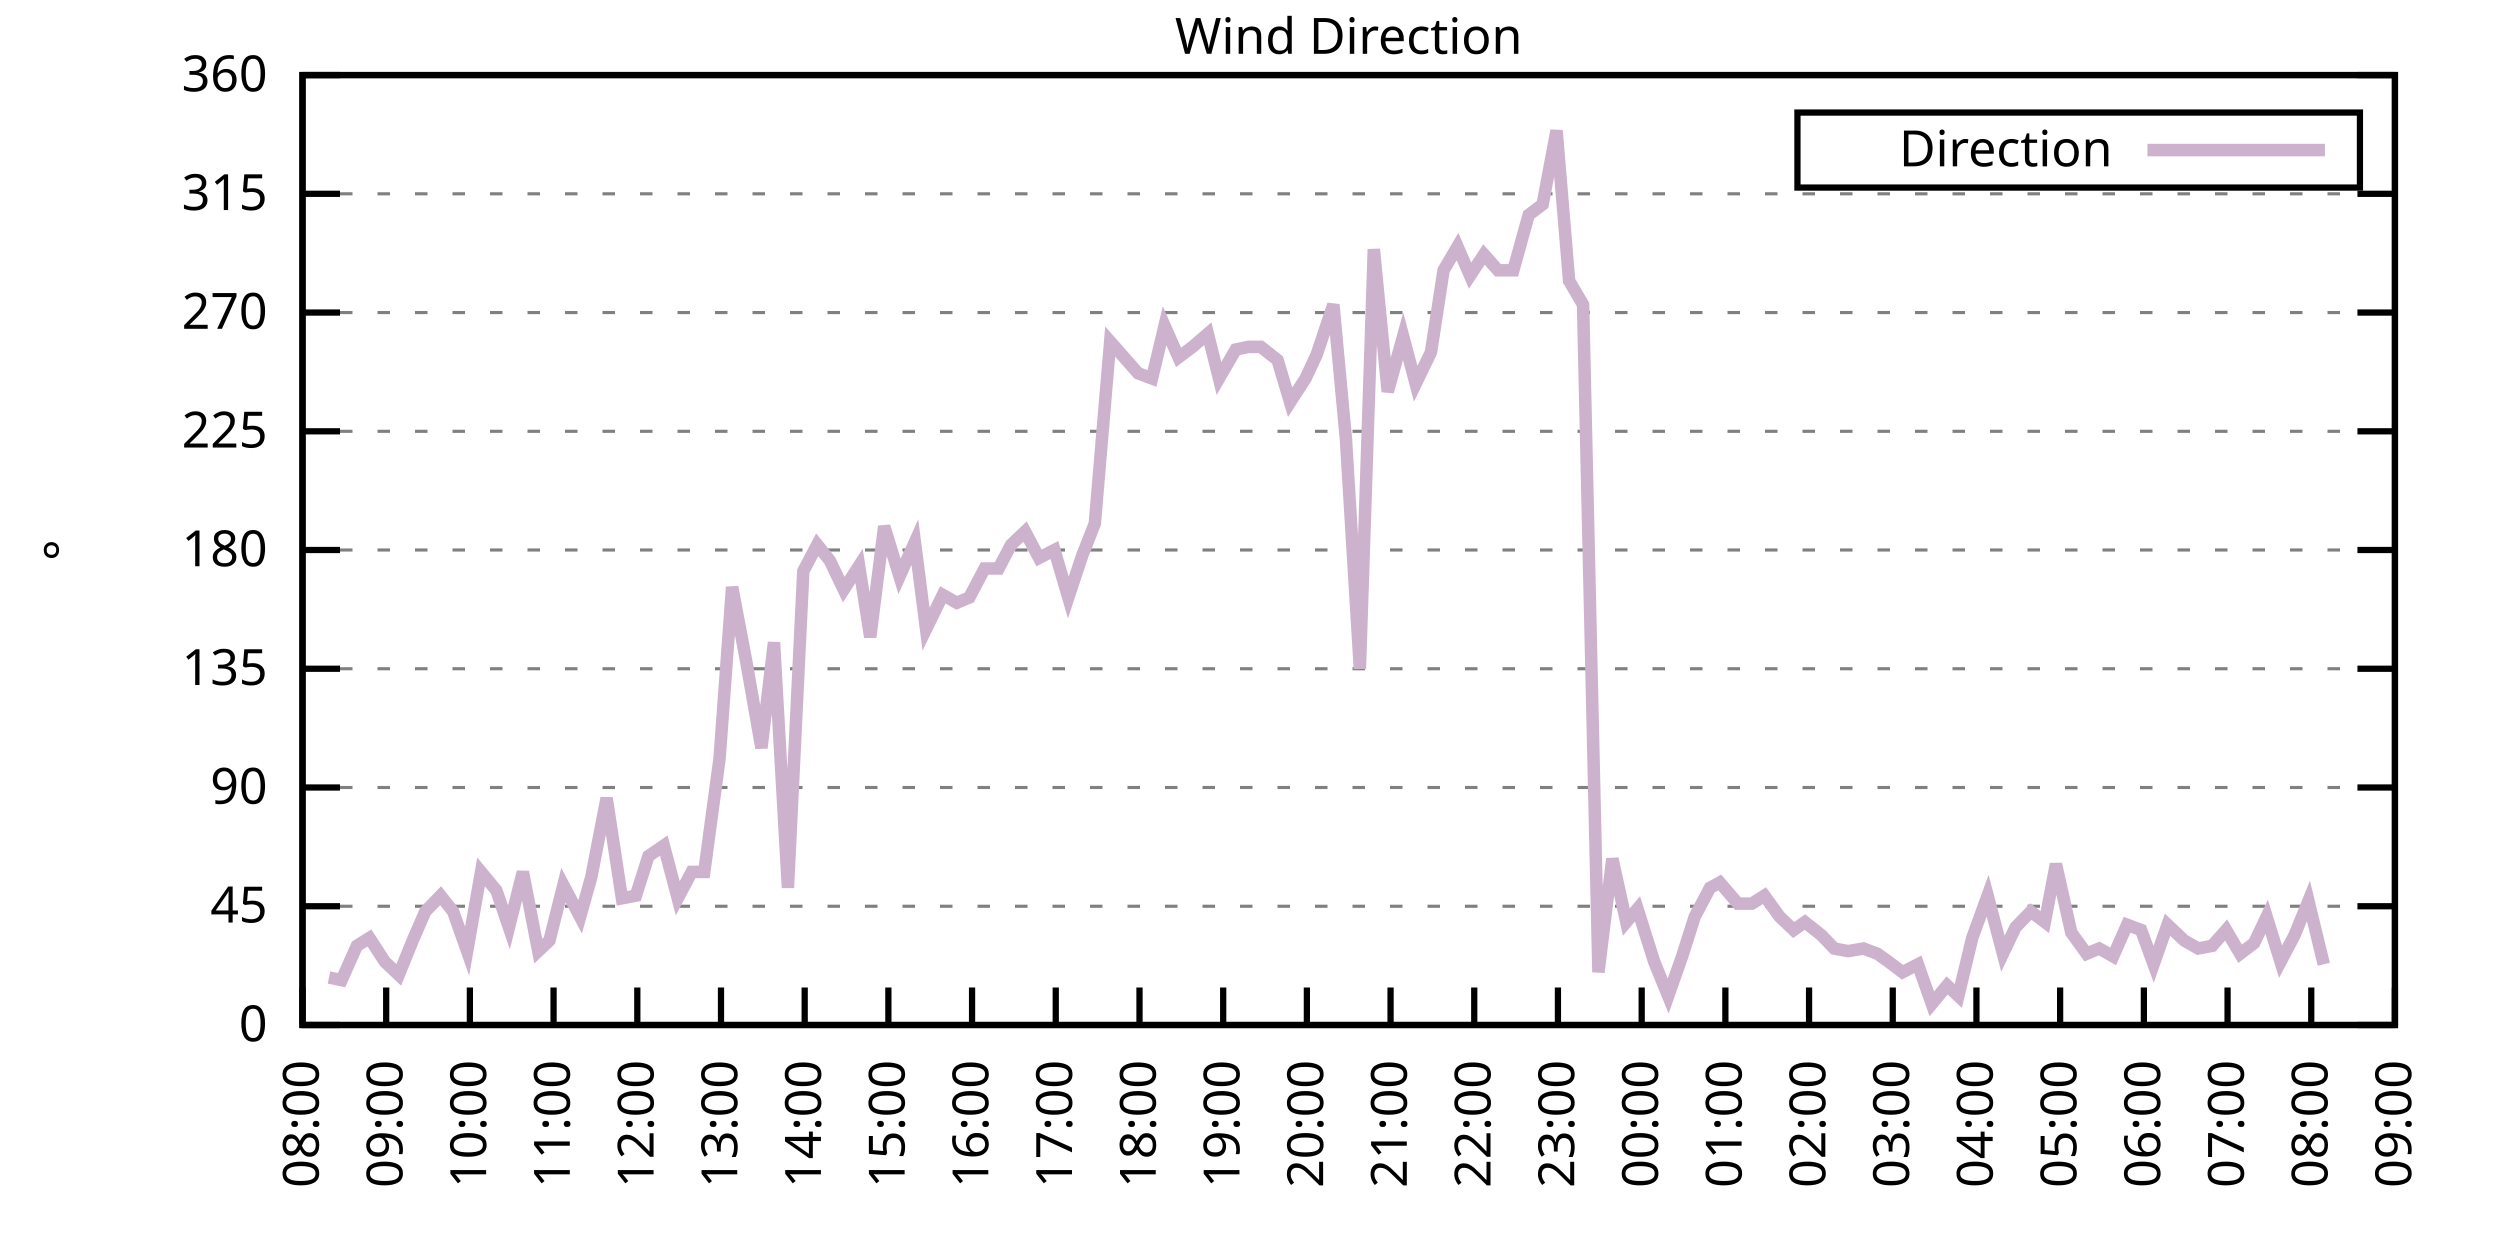
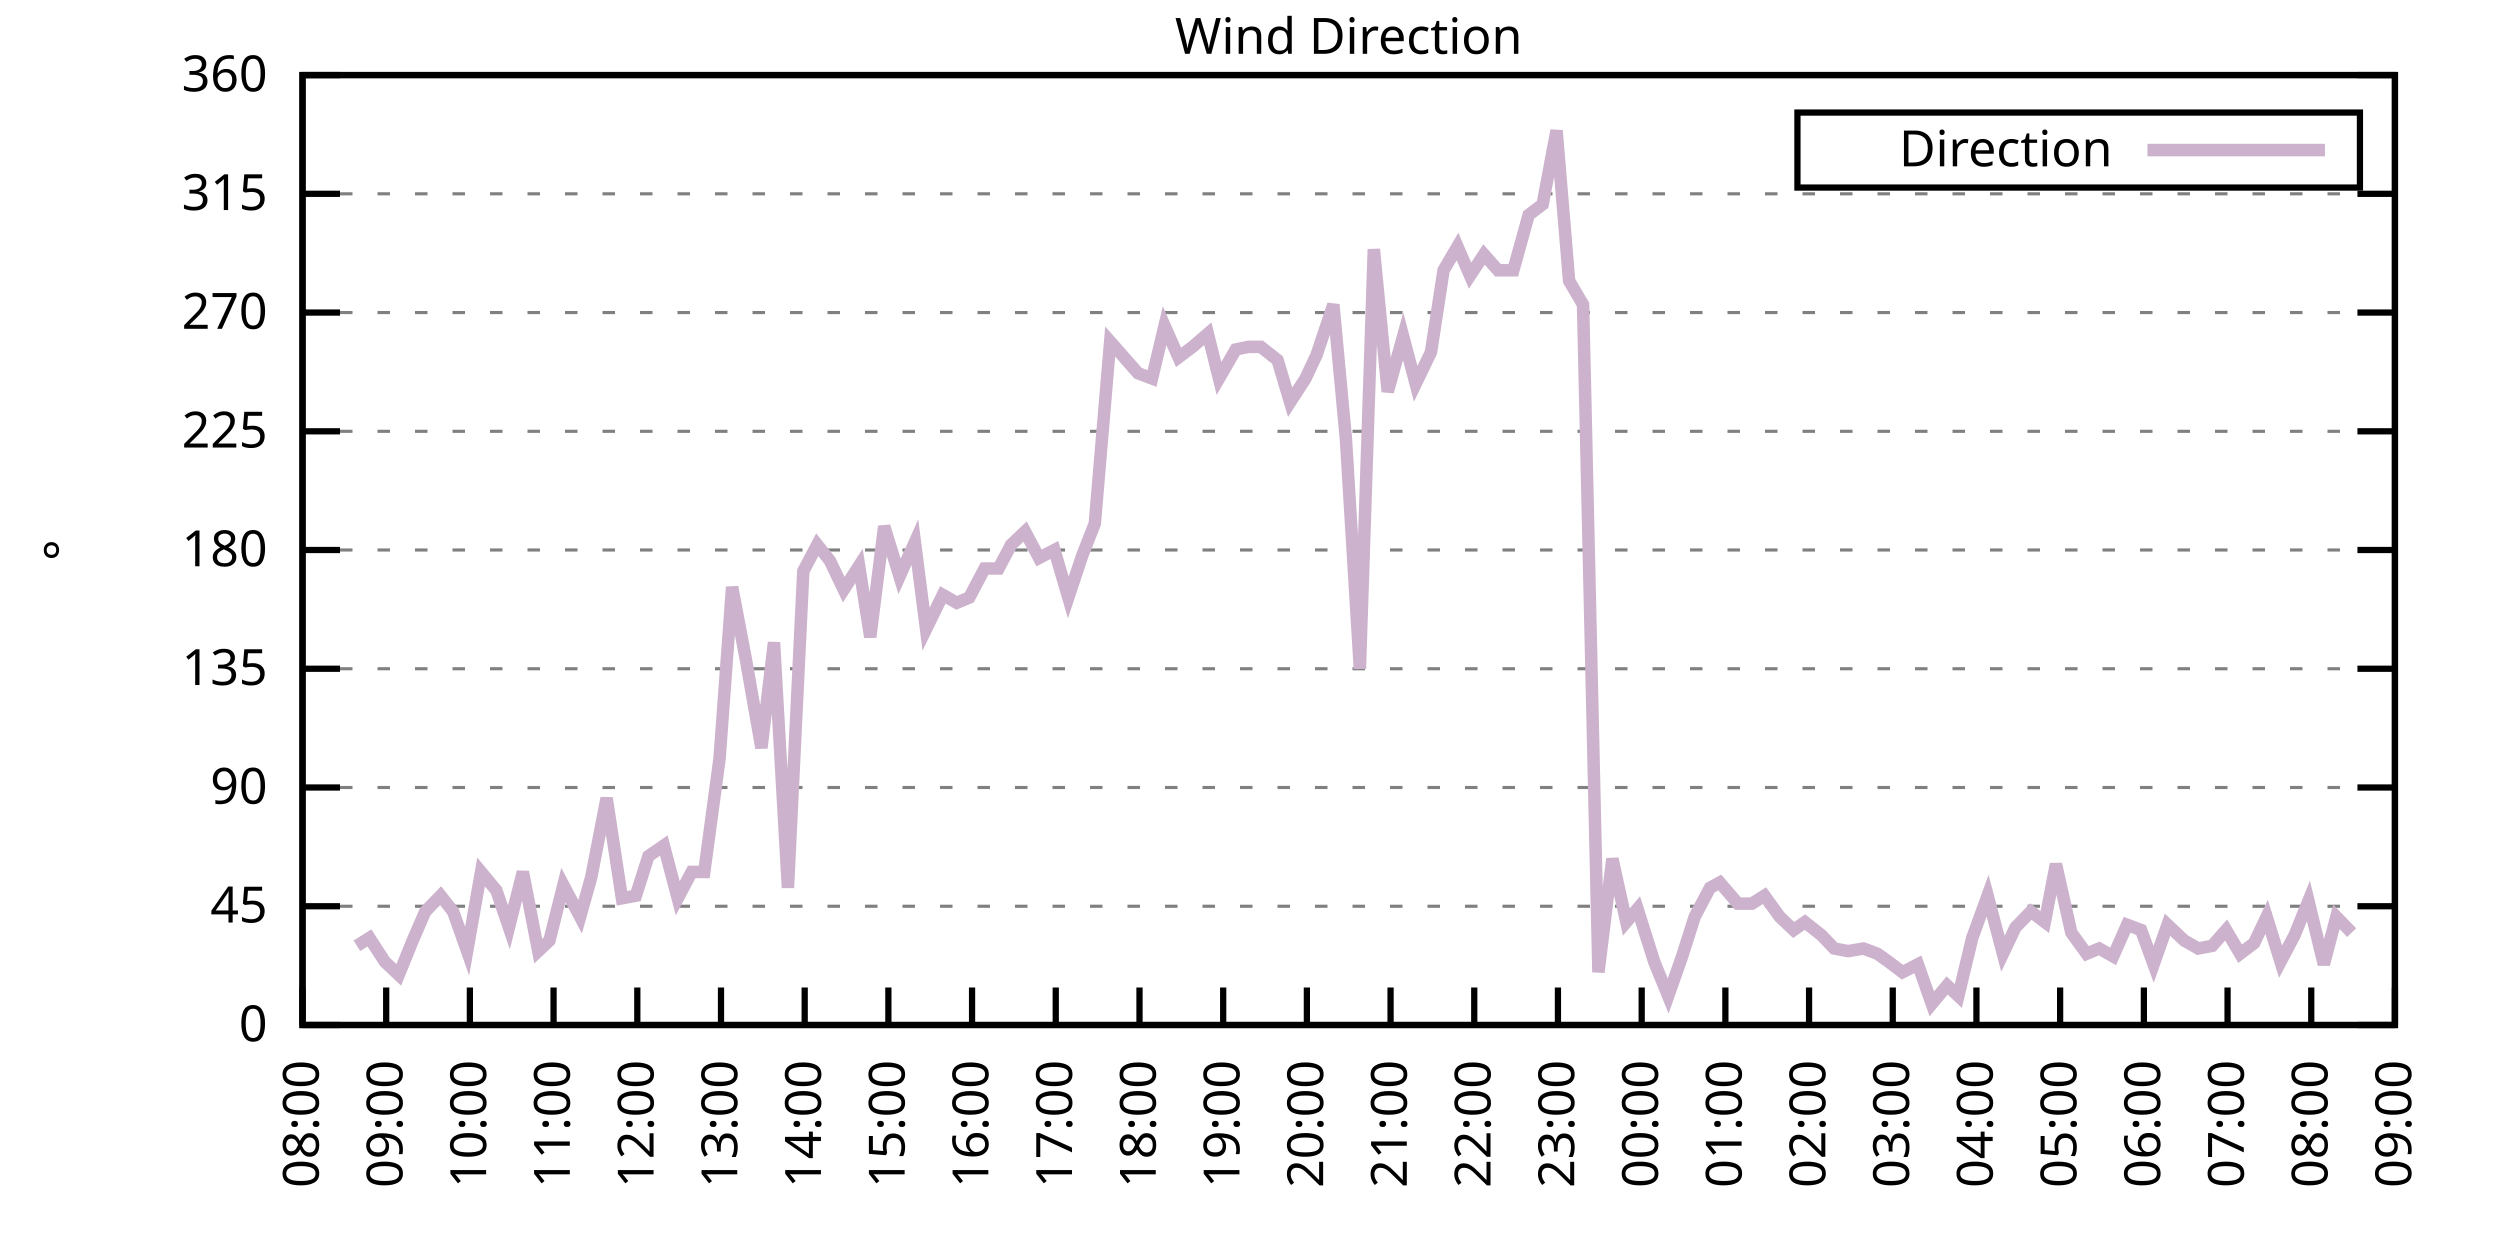
<svg xmlns="http://www.w3.org/2000/svg" xmlns:xlink="http://www.w3.org/1999/xlink" width="400" height="200" viewBox="0 0 400 200">
  <g id="gnuplot_canvas">
    <rect x="0" y="0" width="400" height="200" fill="none" />
    <defs>
      <circle id="gpDot" r="0.5" stroke-width="0.5" stroke="currentColor" />
      <path id="gpPt0" stroke-width="0.333" stroke="currentColor" d="M-1,0 h2 M0,-1 v2" />
      <path id="gpPt1" stroke-width="0.333" stroke="currentColor" d="M-1,-1 L1,1 M1,-1 L-1,1" />
      <path id="gpPt2" stroke-width="0.333" stroke="currentColor" d="M-1,0 L1,0 M0,-1 L0,1 M-1,-1 L1,1 M-1,1 L1,-1" />
      <rect id="gpPt3" stroke-width="0.333" stroke="currentColor" x="-1" y="-1" width="2" height="2" />
      <rect id="gpPt4" stroke-width="0.333" stroke="currentColor" fill="currentColor" x="-1" y="-1" width="2" height="2" />
      <circle id="gpPt5" stroke-width="0.333" stroke="currentColor" cx="0" cy="0" r="1" />
      <use xlink:href="#gpPt5" id="gpPt6" fill="currentColor" stroke="none" />
      <path id="gpPt7" stroke-width="0.333" stroke="currentColor" d="M0,-1.33 L-1.33,0.67 L1.33,0.67 z" />
      <use xlink:href="#gpPt7" id="gpPt8" fill="currentColor" stroke="none" />
      <use xlink:href="#gpPt7" id="gpPt9" stroke="currentColor" transform="rotate(180)" />
      <use xlink:href="#gpPt9" id="gpPt10" fill="currentColor" stroke="none" />
      <use xlink:href="#gpPt3" id="gpPt11" stroke="currentColor" transform="rotate(45)" />
      <use xlink:href="#gpPt11" id="gpPt12" fill="currentColor" stroke="none" />
      <path id="gpPt13" stroke-width="0.333" stroke="currentColor" d="M0,1.330 L1.265,0.411 L0.782,-1.067 L-0.782,-1.076 L-1.265,0.411 z" />
      <use xlink:href="#gpPt13" id="gpPt14" fill="currentColor" stroke="none" />
      <filter id="textbox" filterUnits="objectBoundingBox" x="0" y="0" height="1" width="1">
        <feFlood flood-color="white" flood-opacity="1" result="bgnd" />
        <feComposite in="SourceGraphic" in2="bgnd" operator="atop" />
      </filter>
      <filter id="greybox" filterUnits="objectBoundingBox" x="0" y="0" height="1" width="1">
        <feFlood flood-color="lightgrey" flood-opacity="1" result="grey" />
        <feComposite in="SourceGraphic" in2="grey" operator="atop" />
      </filter>
    </defs>
    <g fill="none" color="white" stroke="currentColor" stroke-width="1.00" stroke-linecap="butt" stroke-linejoin="miter">
</g>
    <g fill="none" color="black" stroke="currentColor" stroke-width="1.00" stroke-linecap="butt" stroke-linejoin="miter">
      <g stroke="none" shape-rendering="crispEdges">
        <polygon fill="rgb(255, 255, 255)" points="48.40,164.00 383.18,164.00 383.18,12.02 48.40,12.02 " />
      </g>
    </g>
    <g fill="none" color="black" stroke="currentColor" stroke-width="1.00" stroke-linecap="butt" stroke-linejoin="miter">
</g>
    <g fill="none" color="black" stroke="black" stroke-width="0.50" stroke-linecap="butt" stroke-linejoin="miter">
</g>
    <g fill="none" color="gray" stroke="currentColor" stroke-width="0.50" stroke-linecap="butt" stroke-linejoin="miter">
      <path stroke="gray" stroke-dasharray="2,4" class="gridline" d="M48.40,164.00 L383.19,164.00  " />
    </g>
    <g fill="none" color="gray" stroke="gray" stroke-width="1.00" stroke-linecap="butt" stroke-linejoin="miter">
</g>
    <g fill="none" color="black" stroke="currentColor" stroke-width="1.00" stroke-linecap="butt" stroke-linejoin="miter">
      <path stroke="black" d="M48.40,164.00 L54.40,164.00 M383.19,164.00 L377.19,164.00  " />
      <g transform="translate(42.80,166.60)" stroke="none" fill="black" font-family="Sans" font-size="8.00" text-anchor="end">
        <text>
          <tspan font-family="Sans"> 0</tspan>
        </text>
      </g>
    </g>
    <g fill="none" color="black" stroke="currentColor" stroke-width="1.00" stroke-linecap="butt" stroke-linejoin="miter">
</g>
    <g fill="none" color="black" stroke="black" stroke-width="0.50" stroke-linecap="butt" stroke-linejoin="miter">
</g>
    <g fill="none" color="gray" stroke="currentColor" stroke-width="0.50" stroke-linecap="butt" stroke-linejoin="miter">
      <path stroke="gray" stroke-dasharray="2,4" class="gridline" d="M48.40,145.00 L383.19,145.00  " />
    </g>
    <g fill="none" color="gray" stroke="gray" stroke-width="1.00" stroke-linecap="butt" stroke-linejoin="miter">
</g>
    <g fill="none" color="black" stroke="currentColor" stroke-width="1.00" stroke-linecap="butt" stroke-linejoin="miter">
      <path stroke="black" d="M48.40,145.00 L54.40,145.00 M383.19,145.00 L377.19,145.00  " />
      <g transform="translate(42.80,147.60)" stroke="none" fill="black" font-family="Sans" font-size="8.00" text-anchor="end">
        <text>
          <tspan font-family="Sans"> 45</tspan>
        </text>
      </g>
    </g>
    <g fill="none" color="black" stroke="currentColor" stroke-width="1.00" stroke-linecap="butt" stroke-linejoin="miter">
</g>
    <g fill="none" color="black" stroke="black" stroke-width="0.50" stroke-linecap="butt" stroke-linejoin="miter">
</g>
    <g fill="none" color="gray" stroke="currentColor" stroke-width="0.50" stroke-linecap="butt" stroke-linejoin="miter">
      <path stroke="gray" stroke-dasharray="2,4" class="gridline" d="M48.40,126.00 L383.19,126.00  " />
    </g>
    <g fill="none" color="gray" stroke="gray" stroke-width="1.00" stroke-linecap="butt" stroke-linejoin="miter">
</g>
    <g fill="none" color="black" stroke="currentColor" stroke-width="1.00" stroke-linecap="butt" stroke-linejoin="miter">
      <path stroke="black" d="M48.40,126.00 L54.40,126.00 M383.19,126.00 L377.19,126.00  " />
      <g transform="translate(42.80,128.60)" stroke="none" fill="black" font-family="Sans" font-size="8.00" text-anchor="end">
        <text>
          <tspan font-family="Sans"> 90</tspan>
        </text>
      </g>
    </g>
    <g fill="none" color="black" stroke="currentColor" stroke-width="1.00" stroke-linecap="butt" stroke-linejoin="miter">
</g>
    <g fill="none" color="black" stroke="black" stroke-width="0.50" stroke-linecap="butt" stroke-linejoin="miter">
</g>
    <g fill="none" color="gray" stroke="currentColor" stroke-width="0.50" stroke-linecap="butt" stroke-linejoin="miter">
      <path stroke="gray" stroke-dasharray="2,4" class="gridline" d="M48.40,107.00 L383.19,107.00  " />
    </g>
    <g fill="none" color="gray" stroke="gray" stroke-width="1.00" stroke-linecap="butt" stroke-linejoin="miter">
</g>
    <g fill="none" color="black" stroke="currentColor" stroke-width="1.00" stroke-linecap="butt" stroke-linejoin="miter">
      <path stroke="black" d="M48.40,107.00 L54.40,107.00 M383.19,107.00 L377.19,107.00  " />
      <g transform="translate(42.80,109.60)" stroke="none" fill="black" font-family="Sans" font-size="8.00" text-anchor="end">
        <text>
          <tspan font-family="Sans"> 135</tspan>
        </text>
      </g>
    </g>
    <g fill="none" color="black" stroke="currentColor" stroke-width="1.00" stroke-linecap="butt" stroke-linejoin="miter">
</g>
    <g fill="none" color="black" stroke="black" stroke-width="0.50" stroke-linecap="butt" stroke-linejoin="miter">
</g>
    <g fill="none" color="gray" stroke="currentColor" stroke-width="0.50" stroke-linecap="butt" stroke-linejoin="miter">
      <path stroke="gray" stroke-dasharray="2,4" class="gridline" d="M48.40,88.00 L383.19,88.00  " />
    </g>
    <g fill="none" color="gray" stroke="gray" stroke-width="1.00" stroke-linecap="butt" stroke-linejoin="miter">
</g>
    <g fill="none" color="black" stroke="currentColor" stroke-width="1.00" stroke-linecap="butt" stroke-linejoin="miter">
      <path stroke="black" d="M48.40,88.00 L54.40,88.00 M383.19,88.00 L377.19,88.00  " />
      <g transform="translate(42.80,90.60)" stroke="none" fill="black" font-family="Sans" font-size="8.00" text-anchor="end">
        <text>
          <tspan font-family="Sans"> 180</tspan>
        </text>
      </g>
    </g>
    <g fill="none" color="black" stroke="currentColor" stroke-width="1.00" stroke-linecap="butt" stroke-linejoin="miter">
</g>
    <g fill="none" color="black" stroke="black" stroke-width="0.50" stroke-linecap="butt" stroke-linejoin="miter">
</g>
    <g fill="none" color="gray" stroke="currentColor" stroke-width="0.50" stroke-linecap="butt" stroke-linejoin="miter">
      <path stroke="gray" stroke-dasharray="2,4" class="gridline" d="M48.40,69.01 L383.19,69.01  " />
    </g>
    <g fill="none" color="gray" stroke="gray" stroke-width="1.00" stroke-linecap="butt" stroke-linejoin="miter">
</g>
    <g fill="none" color="black" stroke="currentColor" stroke-width="1.00" stroke-linecap="butt" stroke-linejoin="miter">
      <path stroke="black" d="M48.40,69.01 L54.40,69.01 M383.19,69.01 L377.19,69.01  " />
      <g transform="translate(42.80,71.61)" stroke="none" fill="black" font-family="Sans" font-size="8.00" text-anchor="end">
        <text>
          <tspan font-family="Sans"> 225</tspan>
        </text>
      </g>
    </g>
    <g fill="none" color="black" stroke="currentColor" stroke-width="1.00" stroke-linecap="butt" stroke-linejoin="miter">
</g>
    <g fill="none" color="black" stroke="black" stroke-width="0.50" stroke-linecap="butt" stroke-linejoin="miter">
</g>
    <g fill="none" color="gray" stroke="currentColor" stroke-width="0.50" stroke-linecap="butt" stroke-linejoin="miter">
      <path stroke="gray" stroke-dasharray="2,4" class="gridline" d="M48.40,50.01 L383.19,50.01  " />
    </g>
    <g fill="none" color="gray" stroke="gray" stroke-width="1.00" stroke-linecap="butt" stroke-linejoin="miter">
</g>
    <g fill="none" color="black" stroke="currentColor" stroke-width="1.00" stroke-linecap="butt" stroke-linejoin="miter">
      <path stroke="black" d="M48.40,50.01 L54.40,50.01 M383.19,50.01 L377.19,50.01  " />
      <g transform="translate(42.80,52.61)" stroke="none" fill="black" font-family="Sans" font-size="8.00" text-anchor="end">
        <text>
          <tspan font-family="Sans"> 270</tspan>
        </text>
      </g>
    </g>
    <g fill="none" color="black" stroke="currentColor" stroke-width="1.00" stroke-linecap="butt" stroke-linejoin="miter">
</g>
    <g fill="none" color="black" stroke="black" stroke-width="0.50" stroke-linecap="butt" stroke-linejoin="miter">
</g>
    <g fill="none" color="gray" stroke="currentColor" stroke-width="0.50" stroke-linecap="butt" stroke-linejoin="miter">
      <path stroke="gray" stroke-dasharray="2,4" class="gridline" d="M48.40,31.01 L383.19,31.01  " />
    </g>
    <g fill="none" color="gray" stroke="gray" stroke-width="1.00" stroke-linecap="butt" stroke-linejoin="miter">
</g>
    <g fill="none" color="black" stroke="currentColor" stroke-width="1.00" stroke-linecap="butt" stroke-linejoin="miter">
      <path stroke="black" d="M48.40,31.01 L54.40,31.01 M383.19,31.01 L377.19,31.01  " />
      <g transform="translate(42.80,33.61)" stroke="none" fill="black" font-family="Sans" font-size="8.00" text-anchor="end">
        <text>
          <tspan font-family="Sans"> 315</tspan>
        </text>
      </g>
    </g>
    <g fill="none" color="black" stroke="currentColor" stroke-width="1.00" stroke-linecap="butt" stroke-linejoin="miter">
</g>
    <g fill="none" color="black" stroke="black" stroke-width="0.50" stroke-linecap="butt" stroke-linejoin="miter">
</g>
    <g fill="none" color="gray" stroke="currentColor" stroke-width="0.50" stroke-linecap="butt" stroke-linejoin="miter">
      <path stroke="gray" stroke-dasharray="2,4" class="gridline" d="M48.40,12.01 L383.19,12.01  " />
    </g>
    <g fill="none" color="gray" stroke="gray" stroke-width="1.00" stroke-linecap="butt" stroke-linejoin="miter">
</g>
    <g fill="none" color="black" stroke="currentColor" stroke-width="1.00" stroke-linecap="butt" stroke-linejoin="miter">
      <path stroke="black" d="M48.40,12.01 L54.40,12.01 M383.19,12.01 L377.19,12.01  " />
      <g transform="translate(42.80,14.61)" stroke="none" fill="black" font-family="Sans" font-size="8.00" text-anchor="end">
        <text>
          <tspan font-family="Sans"> 360</tspan>
        </text>
      </g>
    </g>
    <g fill="none" color="black" stroke="currentColor" stroke-width="1.00" stroke-linecap="butt" stroke-linejoin="miter">
      <path stroke="black" d="M48.40,164.00 L48.40,158.00  " />
      <g transform="translate(51.00,169.60) rotate(270.00)" stroke="none" fill="black" font-family="Sans" font-size="8.00" text-anchor="end">
        <text>
          <tspan font-family="Sans">08:00</tspan>
        </text>
      </g>
    </g>
    <g fill="none" color="black" stroke="currentColor" stroke-width="1.00" stroke-linecap="butt" stroke-linejoin="miter">
      <path stroke="black" d="M61.79,164.00 L61.79,158.00  " />
      <g transform="translate(64.39,169.60) rotate(270.00)" stroke="none" fill="black" font-family="Sans" font-size="8.00" text-anchor="end">
        <text>
          <tspan font-family="Sans">09:00</tspan>
        </text>
      </g>
    </g>
    <g fill="none" color="black" stroke="currentColor" stroke-width="1.00" stroke-linecap="butt" stroke-linejoin="miter">
      <path stroke="black" d="M75.18,164.00 L75.18,158.00  " />
      <g transform="translate(77.78,169.60) rotate(270.00)" stroke="none" fill="black" font-family="Sans" font-size="8.00" text-anchor="end">
        <text>
          <tspan font-family="Sans">10:00</tspan>
        </text>
      </g>
    </g>
    <g fill="none" color="black" stroke="currentColor" stroke-width="1.00" stroke-linecap="butt" stroke-linejoin="miter">
      <path stroke="black" d="M88.57,164.00 L88.57,158.00  " />
      <g transform="translate(91.17,169.60) rotate(270.00)" stroke="none" fill="black" font-family="Sans" font-size="8.00" text-anchor="end">
        <text>
          <tspan font-family="Sans">11:00</tspan>
        </text>
      </g>
    </g>
    <g fill="none" color="black" stroke="currentColor" stroke-width="1.00" stroke-linecap="butt" stroke-linejoin="miter">
      <path stroke="black" d="M101.97,164.00 L101.97,158.00  " />
      <g transform="translate(104.57,169.60) rotate(270.00)" stroke="none" fill="black" font-family="Sans" font-size="8.00" text-anchor="end">
        <text>
          <tspan font-family="Sans">12:00</tspan>
        </text>
      </g>
    </g>
    <g fill="none" color="black" stroke="currentColor" stroke-width="1.00" stroke-linecap="butt" stroke-linejoin="miter">
      <path stroke="black" d="M115.36,164.00 L115.36,158.00  " />
      <g transform="translate(117.96,169.60) rotate(270.00)" stroke="none" fill="black" font-family="Sans" font-size="8.00" text-anchor="end">
        <text>
          <tspan font-family="Sans">13:00</tspan>
        </text>
      </g>
    </g>
    <g fill="none" color="black" stroke="currentColor" stroke-width="1.00" stroke-linecap="butt" stroke-linejoin="miter">
      <path stroke="black" d="M128.75,164.00 L128.75,158.00  " />
      <g transform="translate(131.35,169.60) rotate(270.00)" stroke="none" fill="black" font-family="Sans" font-size="8.00" text-anchor="end">
        <text>
          <tspan font-family="Sans">14:00</tspan>
        </text>
      </g>
    </g>
    <g fill="none" color="black" stroke="currentColor" stroke-width="1.00" stroke-linecap="butt" stroke-linejoin="miter">
      <path stroke="black" d="M142.14,164.00 L142.14,158.00  " />
      <g transform="translate(144.74,169.60) rotate(270.00)" stroke="none" fill="black" font-family="Sans" font-size="8.00" text-anchor="end">
        <text>
          <tspan font-family="Sans">15:00</tspan>
        </text>
      </g>
    </g>
    <g fill="none" color="black" stroke="currentColor" stroke-width="1.00" stroke-linecap="butt" stroke-linejoin="miter">
      <path stroke="black" d="M155.53,164.00 L155.53,158.00  " />
      <g transform="translate(158.13,169.60) rotate(270.00)" stroke="none" fill="black" font-family="Sans" font-size="8.00" text-anchor="end">
        <text>
          <tspan font-family="Sans">16:00</tspan>
        </text>
      </g>
    </g>
    <g fill="none" color="black" stroke="currentColor" stroke-width="1.00" stroke-linecap="butt" stroke-linejoin="miter">
      <path stroke="black" d="M168.92,164.00 L168.92,158.00  " />
      <g transform="translate(171.52,169.60) rotate(270.00)" stroke="none" fill="black" font-family="Sans" font-size="8.00" text-anchor="end">
        <text>
          <tspan font-family="Sans">17:00</tspan>
        </text>
      </g>
    </g>
    <g fill="none" color="black" stroke="currentColor" stroke-width="1.00" stroke-linecap="butt" stroke-linejoin="miter">
      <path stroke="black" d="M182.32,164.00 L182.32,158.00  " />
      <g transform="translate(184.92,169.60) rotate(270.00)" stroke="none" fill="black" font-family="Sans" font-size="8.00" text-anchor="end">
        <text>
          <tspan font-family="Sans">18:00</tspan>
        </text>
      </g>
    </g>
    <g fill="none" color="black" stroke="currentColor" stroke-width="1.00" stroke-linecap="butt" stroke-linejoin="miter">
      <path stroke="black" d="M195.71,164.00 L195.71,158.00  " />
      <g transform="translate(198.31,169.60) rotate(270.00)" stroke="none" fill="black" font-family="Sans" font-size="8.00" text-anchor="end">
        <text>
          <tspan font-family="Sans">19:00</tspan>
        </text>
      </g>
    </g>
    <g fill="none" color="black" stroke="currentColor" stroke-width="1.00" stroke-linecap="butt" stroke-linejoin="miter">
      <path stroke="black" d="M209.10,164.00 L209.10,158.00  " />
      <g transform="translate(211.70,169.60) rotate(270.00)" stroke="none" fill="black" font-family="Sans" font-size="8.00" text-anchor="end">
        <text>
          <tspan font-family="Sans">20:00</tspan>
        </text>
      </g>
    </g>
    <g fill="none" color="black" stroke="currentColor" stroke-width="1.00" stroke-linecap="butt" stroke-linejoin="miter">
      <path stroke="black" d="M222.49,164.00 L222.49,158.00  " />
      <g transform="translate(225.09,169.60) rotate(270.00)" stroke="none" fill="black" font-family="Sans" font-size="8.00" text-anchor="end">
        <text>
          <tspan font-family="Sans">21:00</tspan>
        </text>
      </g>
    </g>
    <g fill="none" color="black" stroke="currentColor" stroke-width="1.00" stroke-linecap="butt" stroke-linejoin="miter">
      <path stroke="black" d="M235.88,164.00 L235.88,158.00  " />
      <g transform="translate(238.48,169.60) rotate(270.00)" stroke="none" fill="black" font-family="Sans" font-size="8.00" text-anchor="end">
        <text>
          <tspan font-family="Sans">22:00</tspan>
        </text>
      </g>
    </g>
    <g fill="none" color="black" stroke="currentColor" stroke-width="1.00" stroke-linecap="butt" stroke-linejoin="miter">
      <path stroke="black" d="M249.27,164.00 L249.27,158.00  " />
      <g transform="translate(251.87,169.60) rotate(270.00)" stroke="none" fill="black" font-family="Sans" font-size="8.00" text-anchor="end">
        <text>
          <tspan font-family="Sans">23:00</tspan>
        </text>
      </g>
    </g>
    <g fill="none" color="black" stroke="currentColor" stroke-width="1.00" stroke-linecap="butt" stroke-linejoin="miter">
      <path stroke="black" d="M262.67,164.00 L262.67,158.00  " />
      <g transform="translate(265.27,169.60) rotate(270.00)" stroke="none" fill="black" font-family="Sans" font-size="8.00" text-anchor="end">
        <text>
          <tspan font-family="Sans">00:00</tspan>
        </text>
      </g>
    </g>
    <g fill="none" color="black" stroke="currentColor" stroke-width="1.00" stroke-linecap="butt" stroke-linejoin="miter">
      <path stroke="black" d="M276.06,164.00 L276.06,158.00  " />
      <g transform="translate(278.66,169.60) rotate(270.00)" stroke="none" fill="black" font-family="Sans" font-size="8.00" text-anchor="end">
        <text>
          <tspan font-family="Sans">01:00</tspan>
        </text>
      </g>
    </g>
    <g fill="none" color="black" stroke="currentColor" stroke-width="1.00" stroke-linecap="butt" stroke-linejoin="miter">
      <path stroke="black" d="M289.45,164.00 L289.45,158.00  " />
      <g transform="translate(292.05,169.60) rotate(270.00)" stroke="none" fill="black" font-family="Sans" font-size="8.00" text-anchor="end">
        <text>
          <tspan font-family="Sans">02:00</tspan>
        </text>
      </g>
    </g>
    <g fill="none" color="black" stroke="currentColor" stroke-width="1.00" stroke-linecap="butt" stroke-linejoin="miter">
      <path stroke="black" d="M302.84,164.00 L302.84,158.00  " />
      <g transform="translate(305.44,169.60) rotate(270.00)" stroke="none" fill="black" font-family="Sans" font-size="8.00" text-anchor="end">
        <text>
          <tspan font-family="Sans">03:00</tspan>
        </text>
      </g>
    </g>
    <g fill="none" color="black" stroke="currentColor" stroke-width="1.00" stroke-linecap="butt" stroke-linejoin="miter">
      <path stroke="black" d="M316.23,164.00 L316.23,158.00  " />
      <g transform="translate(318.83,169.60) rotate(270.00)" stroke="none" fill="black" font-family="Sans" font-size="8.00" text-anchor="end">
        <text>
          <tspan font-family="Sans">04:00</tspan>
        </text>
      </g>
    </g>
    <g fill="none" color="black" stroke="currentColor" stroke-width="1.00" stroke-linecap="butt" stroke-linejoin="miter">
      <path stroke="black" d="M329.62,164.00 L329.62,158.00  " />
      <g transform="translate(332.22,169.60) rotate(270.00)" stroke="none" fill="black" font-family="Sans" font-size="8.00" text-anchor="end">
        <text>
          <tspan font-family="Sans">05:00</tspan>
        </text>
      </g>
    </g>
    <g fill="none" color="black" stroke="currentColor" stroke-width="1.00" stroke-linecap="butt" stroke-linejoin="miter">
      <path stroke="black" d="M343.02,164.00 L343.02,158.00  " />
      <g transform="translate(345.62,169.60) rotate(270.00)" stroke="none" fill="black" font-family="Sans" font-size="8.00" text-anchor="end">
        <text>
          <tspan font-family="Sans">06:00</tspan>
        </text>
      </g>
    </g>
    <g fill="none" color="black" stroke="currentColor" stroke-width="1.00" stroke-linecap="butt" stroke-linejoin="miter">
      <path stroke="black" d="M356.41,164.00 L356.41,158.00  " />
      <g transform="translate(359.01,169.60) rotate(270.00)" stroke="none" fill="black" font-family="Sans" font-size="8.00" text-anchor="end">
        <text>
          <tspan font-family="Sans">07:00</tspan>
        </text>
      </g>
    </g>
    <g fill="none" color="black" stroke="currentColor" stroke-width="1.00" stroke-linecap="butt" stroke-linejoin="miter">
      <path stroke="black" d="M369.80,164.00 L369.80,158.00  " />
      <g transform="translate(372.40,169.60) rotate(270.00)" stroke="none" fill="black" font-family="Sans" font-size="8.00" text-anchor="end">
        <text>
          <tspan font-family="Sans">08:00</tspan>
        </text>
      </g>
    </g>
    <g fill="none" color="black" stroke="currentColor" stroke-width="1.00" stroke-linecap="butt" stroke-linejoin="miter">
      <path stroke="black" d="M383.19,164.00 L383.19,158.00  " />
      <g transform="translate(385.79,169.60) rotate(270.00)" stroke="none" fill="black" font-family="Sans" font-size="8.00" text-anchor="end">
        <text>
          <tspan font-family="Sans">09:00</tspan>
        </text>
      </g>
    </g>
    <g fill="none" color="black" stroke="currentColor" stroke-width="1.00" stroke-linecap="butt" stroke-linejoin="miter">
</g>
    <g fill="none" color="black" stroke="currentColor" stroke-width="1.00" stroke-linecap="butt" stroke-linejoin="miter">
      <path stroke="black" d="M48.40,12.01 L48.40,164.00 L383.19,164.00 L383.19,12.01 L48.40,12.01 Z  " />
    </g>
    <g fill="none" color="black" stroke="currentColor" stroke-width="1.00" stroke-linecap="butt" stroke-linejoin="miter">
</g>
    <g fill="none" color="black" stroke="currentColor" stroke-width="1.00" stroke-linecap="butt" stroke-linejoin="miter">
      <path stroke="black" d="M287.59,30.01 L287.59,18.01 L377.59,18.01 L377.59,30.01 L287.59,30.01 Z  " />
    </g>
    <g id="Wind_direction_plot_1">
      <g fill="none" color="white" stroke="black" stroke-width="2.00" stroke-linecap="butt" stroke-linejoin="miter">
</g>
      <g fill="none" color="black" stroke="currentColor" stroke-width="2.00" stroke-linecap="butt" stroke-linejoin="miter">
        <g transform="translate(337.99,26.61)" stroke="none" fill="black" font-family="Sans" font-size="8.00" text-anchor="end">
          <text>
            <tspan font-family="Sans">Direction</tspan>
          </text>
        </g>
      </g>
      <g fill="none" color="black" stroke="currentColor" stroke-width="2.00" stroke-linecap="butt" stroke-linejoin="miter">
-         <path stroke="rgb(204, 178, 204)" d="M343.59,24.01 L371.99,24.01 M52.64,156.40 L54.65,156.82 L57.10,151.33 L59.11,150.07 L61.57,153.87 L63.80,155.98   L66.03,150.49 L68.04,145.85 L70.50,143.31 L72.50,145.85 L74.74,152.18 L76.97,139.51 L79.42,142.47 L81.43,148.38   L83.66,139.51 L86.12,152.18 L87.91,150.49 L90.14,141.62 L92.82,146.69 L94.60,140.36 L97.06,127.69 L99.51,143.73   L101.74,143.31 L103.75,136.98 L106.21,135.29 L108.44,143.73 L110.67,139.51 L112.68,139.51 L115.13,121.36 L117.14,93.92   L119.38,105.74 L121.83,119.67 L123.84,102.78 L126.07,142.05 L128.53,91.38 L130.76,87.16 L132.77,89.69 L135.00,94.34   L137.45,90.54 L139.24,101.94 L141.47,84.21 L143.93,92.23 L146.38,86.74 L148.17,100.67 L150.85,95.18 L153.08,96.45   L155.09,95.60 L157.54,90.96 L159.77,90.96 L161.78,87.16 L164.01,85.05 L166.25,89.27 L168.70,88.00 L170.93,95.60   L173.17,88.85 L175.17,83.78 L177.63,54.65 L179.86,57.18 L182.09,59.72 L184.32,60.56 L186.33,52.12 L188.57,57.18   L190.80,55.50 L193.25,53.39 L195.04,60.56 L197.72,55.92 L199.73,55.50 L201.73,55.50 L204.41,57.61 L206.42,64.36   L208.88,60.56 L210.66,56.76 L213.34,48.74 L215.35,70.27 L217.58,107.00 L219.81,39.87 L222.04,62.67 L224.50,53.81   L226.51,61.41 L228.96,56.34 L230.97,43.25 L233.20,39.45 L235.21,44.10 L237.44,40.72 L239.68,43.25 L242.13,43.25   L244.59,34.39 L246.82,32.70 L249.05,20.88 L251.06,44.94 L253.29,48.74 L255.75,155.56 L257.98,137.40 L260.21,147.53   L262.00,145.42 L264.67,153.87 L266.91,159.36 L269.14,153.02 L271.15,146.69 L273.60,142.05 L275.16,141.20 L278.07,144.58   L280.30,144.58 L282.31,143.31 L284.76,146.69 L286.99,148.80 L288.78,147.53 L291.46,149.65 L293.47,151.76 L295.70,152.18   L298.15,151.76 L300.39,152.60 L302.17,153.87 L304.40,155.56 L306.86,154.29 L309.09,160.62 L311.54,157.67 L313.33,159.36   L315.56,150.07 L318.02,143.31 L320.47,152.60 L322.48,148.38 L324.94,145.85 L327.17,147.53 L328.95,138.25 L331.41,149.22   L333.86,152.60 L335.87,151.76 L338.10,153.02 L340.34,147.96 L342.57,148.80 L344.58,154.29 L346.81,147.96 L349.49,150.49   L351.72,151.76 L353.95,151.33 L356.18,148.80 L358.42,152.60 L360.65,150.91 L362.66,146.69 L364.89,153.87 L367.12,149.65   L369.35,144.16 L371.81,154.29  " />
+         <path stroke="rgb(204, 178, 204)" d="M343.59,24.01 L371.99,24.01 M57.10,151.33 L59.11,150.07 L61.57,153.87 L63.80,155.98 L66.03,150.49 L68.04,145.85   L70.50,143.31 L72.50,145.85 L74.74,152.18 L76.97,139.51 L79.42,142.47 L81.43,148.38 L83.66,139.51 L86.12,152.18   L87.91,150.49 L90.14,141.62 L92.82,146.69 L94.60,140.36 L97.06,127.69 L99.51,143.73 L101.74,143.31 L103.75,136.98   L106.21,135.29 L108.44,143.73 L110.67,139.51 L112.68,139.51 L115.13,121.36 L117.14,93.92 L119.38,105.74 L121.83,119.67   L123.84,102.78 L126.07,142.05 L128.53,91.38 L130.76,87.16 L132.77,89.69 L135.00,94.34 L137.45,90.54 L139.24,101.94   L141.47,84.21 L143.93,92.23 L146.38,86.74 L148.17,100.67 L150.85,95.18 L153.08,96.45 L155.09,95.60 L157.54,90.96   L159.77,90.96 L161.78,87.16 L164.01,85.05 L166.25,89.27 L168.70,88.00 L170.93,95.60 L173.17,88.85 L175.17,83.78   L177.63,54.65 L179.86,57.18 L182.09,59.72 L184.32,60.56 L186.33,52.12 L188.57,57.18 L190.80,55.50 L193.25,53.39   L195.04,60.56 L197.72,55.92 L199.73,55.50 L201.73,55.50 L204.41,57.61 L206.42,64.36 L208.88,60.56 L210.66,56.76   L213.34,48.74 L215.35,70.27 L217.58,107.00 L219.81,39.87 L222.04,62.67 L224.50,53.81 L226.51,61.41 L228.96,56.34   L230.97,43.25 L233.20,39.45 L235.21,44.10 L237.44,40.72 L239.68,43.25 L242.13,43.25 L244.59,34.39 L246.82,32.70   L249.05,20.88 L251.06,44.94 L253.29,48.74 L255.75,155.56 L257.98,137.40 L260.21,147.53 L262.00,145.42 L264.67,153.87   L266.91,159.36 L269.14,153.02 L271.15,146.69 L273.60,142.05 L275.16,141.20 L278.07,144.58 L280.30,144.58 L282.31,143.31   L284.76,146.69 L286.99,148.80 L288.78,147.53 L291.46,149.65 L293.47,151.76 L295.70,152.18 L298.15,151.76 L300.39,152.60   L302.17,153.87 L304.40,155.56 L306.86,154.29 L309.09,160.62 L311.54,157.67 L313.33,159.36 L315.56,150.07 L318.02,143.31   L320.47,152.60 L322.48,148.38 L324.94,145.85 L327.17,147.53 L328.95,138.25 L331.41,149.22 L333.86,152.60 L335.87,151.76   L338.10,153.02 L340.34,147.96 L342.57,148.80 L344.58,154.29 L346.81,147.96 L349.49,150.49 L351.72,151.76 L353.95,151.33   L356.18,148.80 L358.42,152.60 L360.65,150.91 L362.66,146.69 L364.89,153.87 L367.12,149.65 L369.35,144.16 L371.81,154.29   L373.82,146.69 L376.27,149.22  " />
      </g>
    </g>
    <g fill="none" color="black" stroke="currentColor" stroke-width="2.00" stroke-linecap="butt" stroke-linejoin="miter">
</g>
    <g fill="none" color="black" stroke="black" stroke-width="1.00" stroke-linecap="butt" stroke-linejoin="miter">
</g>
    <g fill="none" color="black" stroke="currentColor" stroke-width="1.00" stroke-linecap="butt" stroke-linejoin="miter">
      <path stroke="black" d="M48.40,12.01 L48.40,164.00 L383.19,164.00 L383.19,12.01 L48.40,12.01 Z  " />
      <g transform="translate(12.80,88.01) rotate(270.00)" stroke="none" fill="black" font-family="Sans" font-size="8.00" text-anchor="middle">
        <text>
          <tspan font-family="Sans">°</tspan>
        </text>
      </g>
    </g>
    <g fill="none" color="black" stroke="currentColor" stroke-width="1.00" stroke-linecap="butt" stroke-linejoin="miter">
</g>
    <g fill="none" color="black" stroke="currentColor" stroke-width="1.00" stroke-linecap="butt" stroke-linejoin="miter">
      <g transform="translate(215.79,8.61)" stroke="none" fill="black" font-family="Sans" font-size="8.00" text-anchor="middle">
        <text>
          <tspan font-family="Sans">Wind Direction</tspan>
        </text>
      </g>
    </g>
    <g fill="none" color="black" stroke="currentColor" stroke-width="1.00" stroke-linecap="butt" stroke-linejoin="miter">
</g>
  </g>
</svg>
